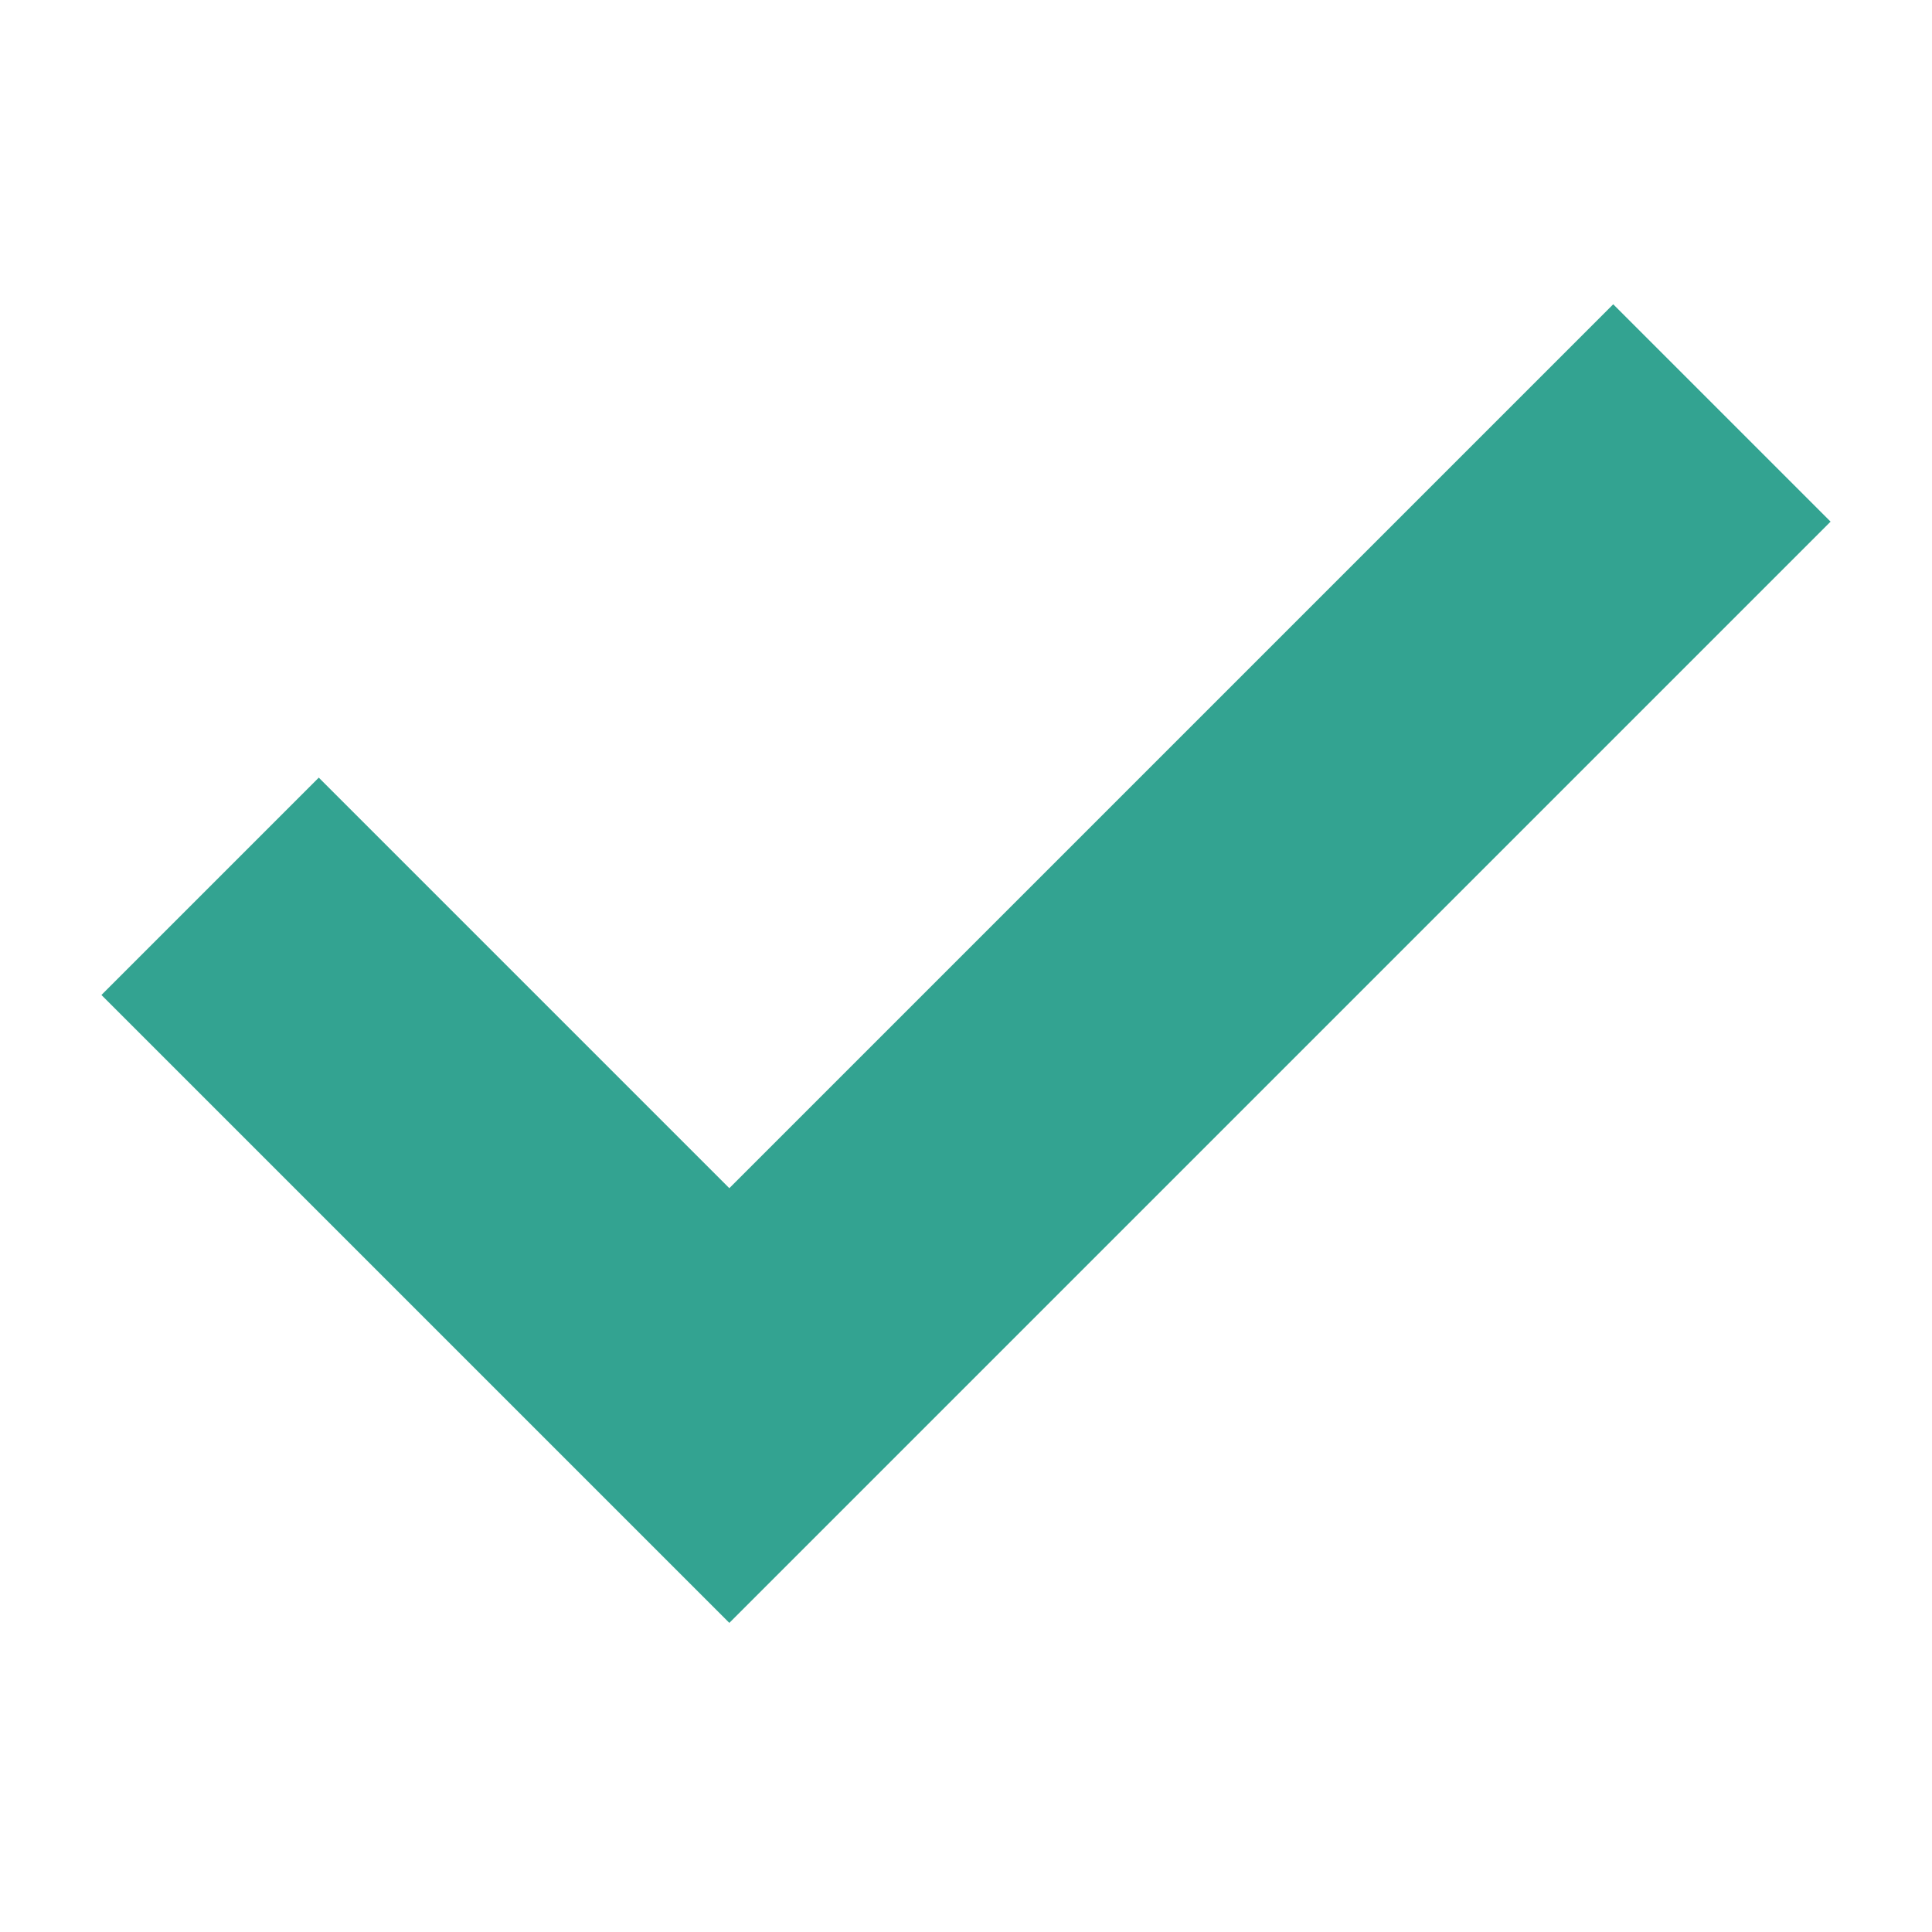
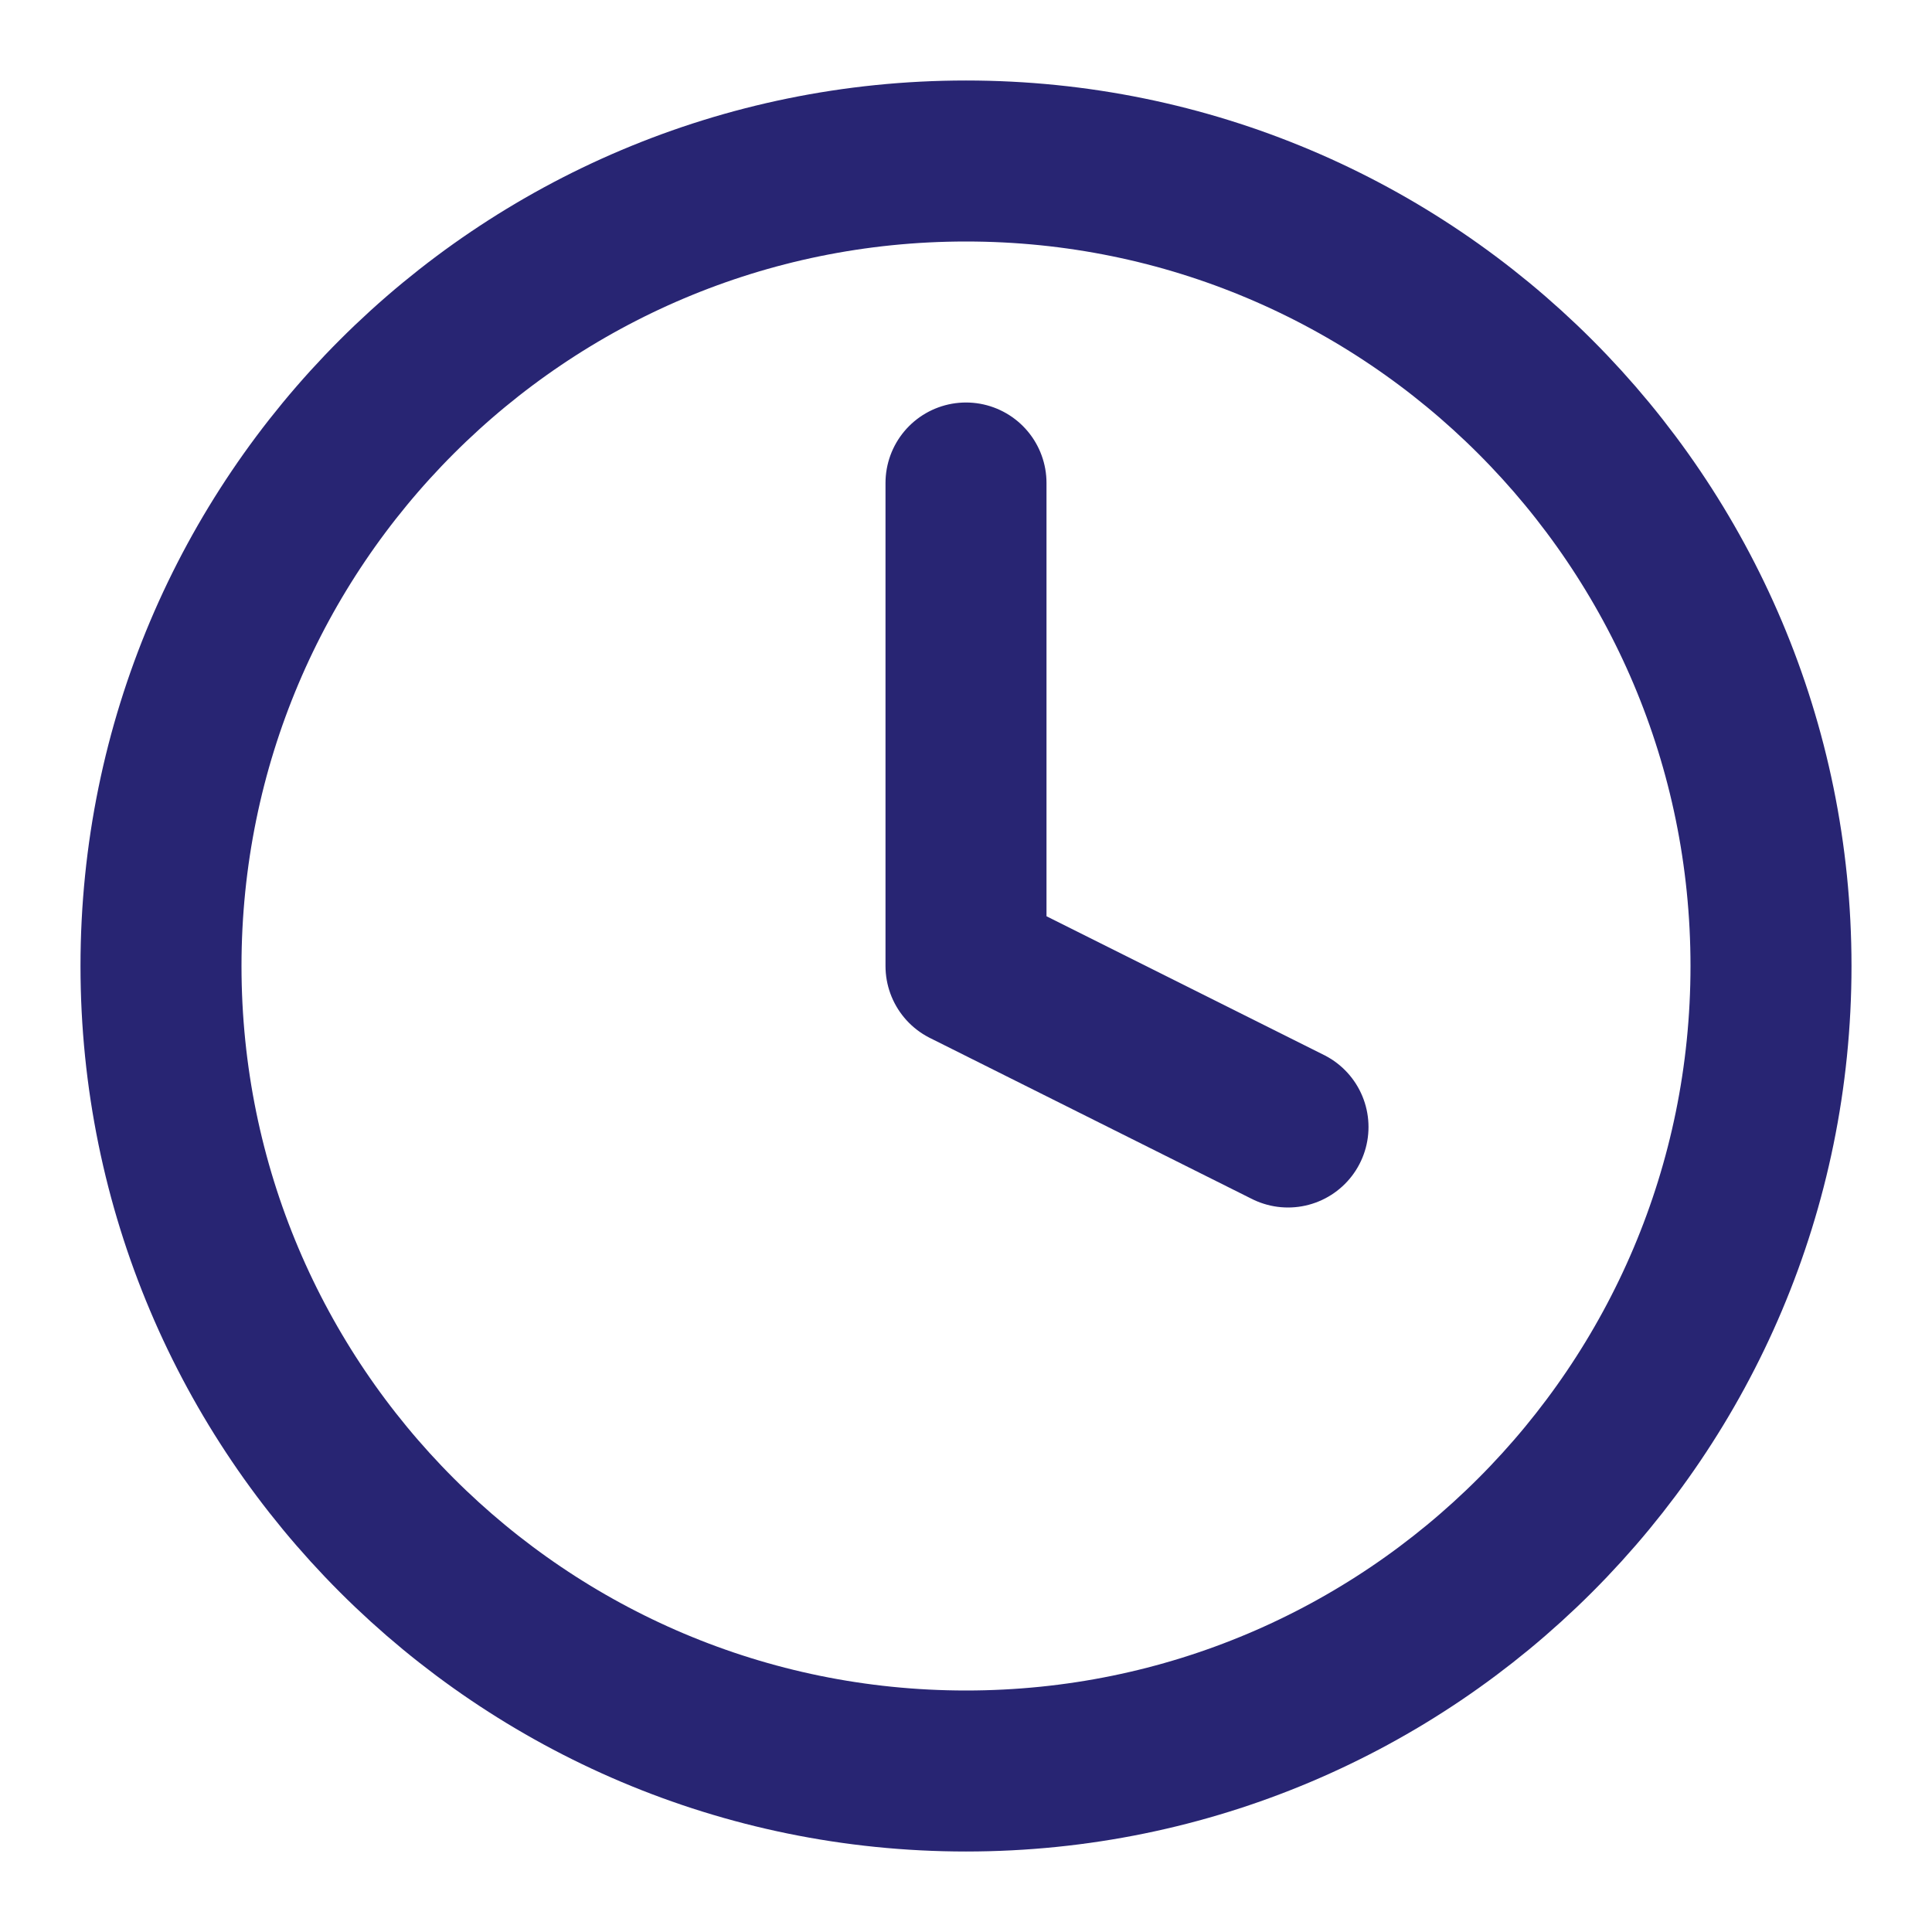
- <svg xmlns="http://www.w3.org/2000/svg" height="24px" viewBox="80 -880 800 800" width="24px" fill="#33a391">
-   <path d="M382-208 122-468l90-90 170 170 366-366 90 90-456 456Z" />
+ <svg xmlns="http://www.w3.org/2000/svg" fill="none" height="24" viewBox="0 0 24 24" width="24">
+   <path d="m12 6v6l4 2m6-2c0 5.523-4.477 10-10 10-5.523 0-10-4.477-10-10 0-5.523 4.477-10 10-10 5.523 0 10 4.477 10 10z" stroke="#282573" stroke-linecap="round" stroke-linejoin="round" stroke-width="2" />
</svg>
